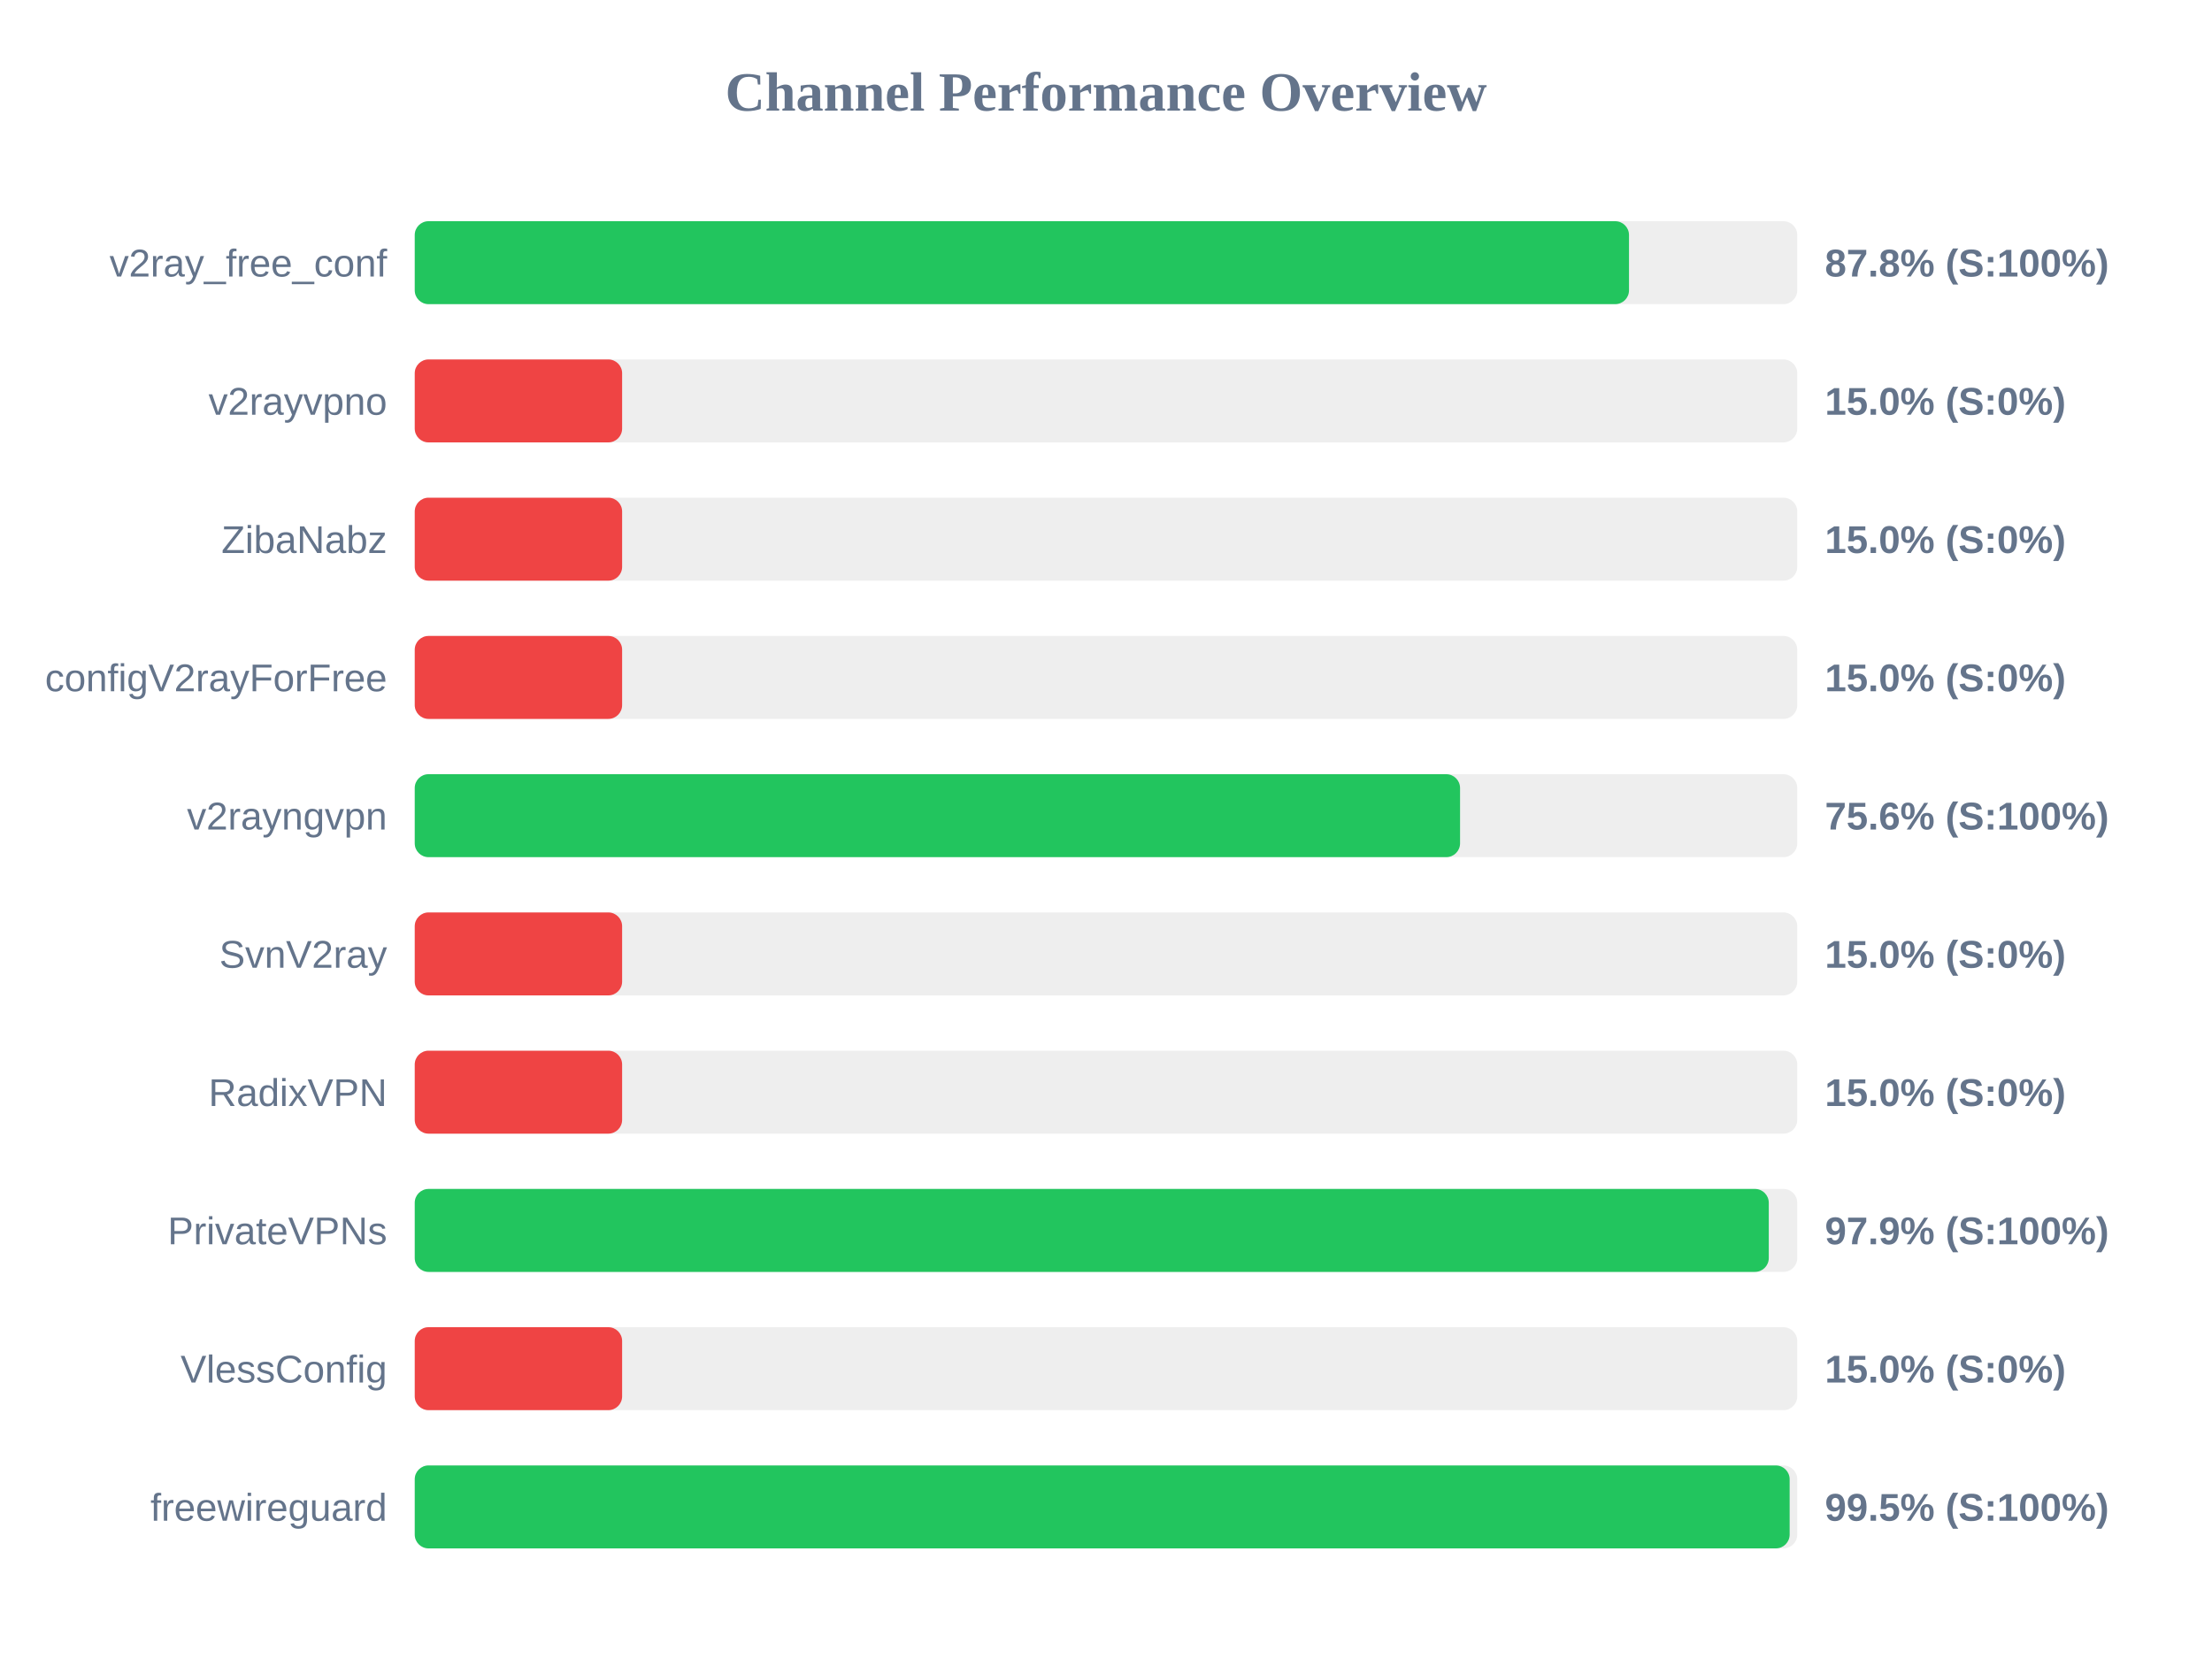
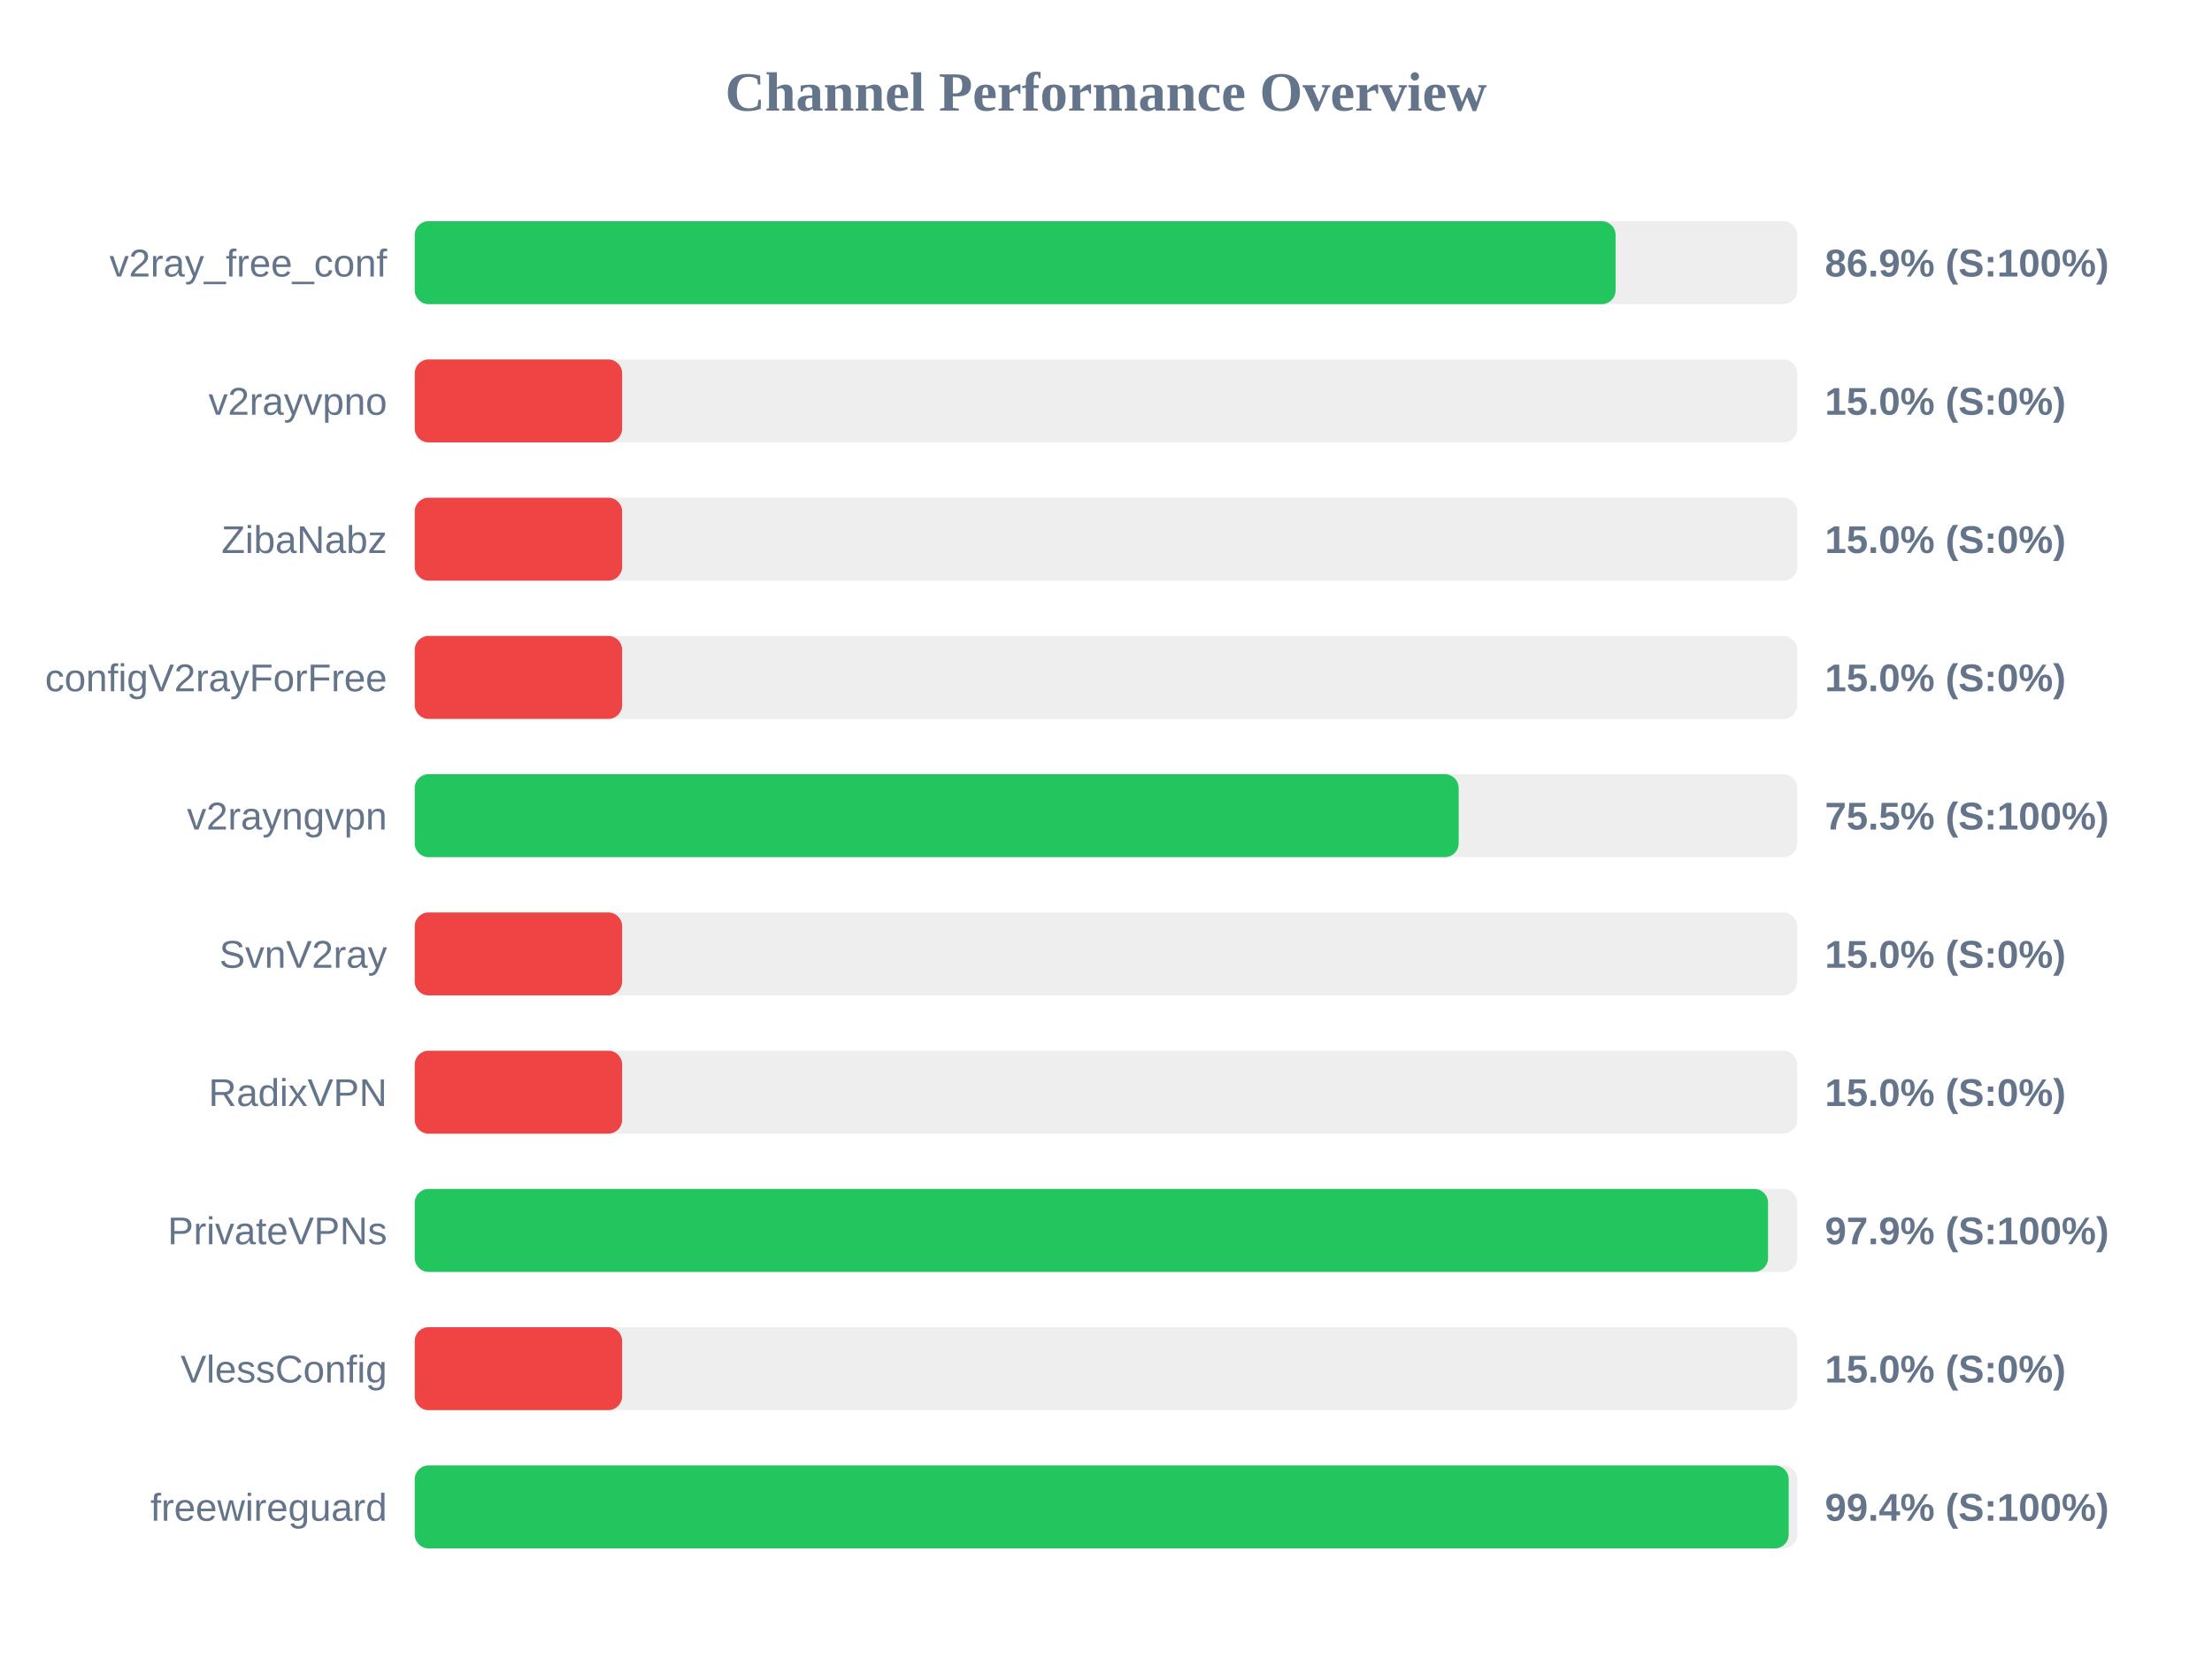
<svg xmlns="http://www.w3.org/2000/svg" width="800" height="600" version="1.1">
  <style>
        .row { font: 14px Arial; fill: #64748b; }
        .score { font: bold 14px Arial; fill: #64748b; }
    </style>
  <text x="400" y="40" text-anchor="middle" font-size="20px" font-weight="bold" fill="#64748b">Channel Performance Overview</text>
  <rect x="150" y="80" width="500" height="30" fill="#eee" rx="5" />
-   <rect x="150" y="80" width="439.15" height="30" fill="#22c55e" rx="5" />
+   <rect x="150" y="80" width="434.3" height="30" fill="#22c55e" rx="5" />
  <text x="140" y="100" text-anchor="end" class="row">v2ray_free_conf</text>
-   <text x="660" y="100" text-anchor="start" class="score">87.8% (S:100%)</text>
+   <text x="660" y="100" text-anchor="start" class="score">86.9% (S:100%)</text>
  <rect x="150" y="130" width="500" height="30" fill="#eee" rx="5" />
  <rect x="150" y="130" width="75.0" height="30" fill="#ef4444" rx="5" />
  <text x="140" y="150" text-anchor="end" class="row">v2rayvpno</text>
  <text x="660" y="150" text-anchor="start" class="score">15.0% (S:0%)</text>
  <rect x="150" y="180" width="500" height="30" fill="#eee" rx="5" />
  <rect x="150" y="180" width="75.0" height="30" fill="#ef4444" rx="5" />
  <text x="140" y="200" text-anchor="end" class="row">ZibaNabz</text>
  <text x="660" y="200" text-anchor="start" class="score">15.0% (S:0%)</text>
  <rect x="150" y="230" width="500" height="30" fill="#eee" rx="5" />
  <rect x="150" y="230" width="75.0" height="30" fill="#ef4444" rx="5" />
  <text x="140" y="250" text-anchor="end" class="row">configV2rayForFree</text>
  <text x="660" y="250" text-anchor="start" class="score">15.0% (S:0%)</text>
  <rect x="150" y="280" width="500" height="30" fill="#eee" rx="5" />
-   <rect x="150" y="280" width="378.05" height="30" fill="#22c55e" rx="5" />
+   <rect x="150" y="280" width="377.55" height="30" fill="#22c55e" rx="5" />
  <text x="140" y="300" text-anchor="end" class="row">v2rayngvpn</text>
-   <text x="660" y="300" text-anchor="start" class="score">75.6% (S:100%)</text>
+   <text x="660" y="300" text-anchor="start" class="score">75.5% (S:100%)</text>
  <rect x="150" y="330" width="500" height="30" fill="#eee" rx="5" />
  <rect x="150" y="330" width="75.0" height="30" fill="#ef4444" rx="5" />
  <text x="140" y="350" text-anchor="end" class="row">SvnV2ray</text>
  <text x="660" y="350" text-anchor="start" class="score">15.0% (S:0%)</text>
  <rect x="150" y="380" width="500" height="30" fill="#eee" rx="5" />
  <rect x="150" y="380" width="75.0" height="30" fill="#ef4444" rx="5" />
  <text x="140" y="400" text-anchor="end" class="row">RadixVPN</text>
  <text x="660" y="400" text-anchor="start" class="score">15.0% (S:0%)</text>
  <rect x="150" y="430" width="500" height="30" fill="#eee" rx="5" />
-   <rect x="150" y="430" width="489.7" height="30" fill="#22c55e" rx="5" />
+   <rect x="150" y="430" width="489.45" height="30" fill="#22c55e" rx="5" />
  <text x="140" y="450" text-anchor="end" class="row">PrivateVPNs</text>
  <text x="660" y="450" text-anchor="start" class="score">97.9% (S:100%)</text>
  <rect x="150" y="480" width="500" height="30" fill="#eee" rx="5" />
  <rect x="150" y="480" width="75.0" height="30" fill="#ef4444" rx="5" />
  <text x="140" y="500" text-anchor="end" class="row">VlessConfig</text>
  <text x="660" y="500" text-anchor="start" class="score">15.0% (S:0%)</text>
  <rect x="150" y="530" width="500" height="30" fill="#eee" rx="5" />
-   <rect x="150" y="530" width="497.25" height="30" fill="#22c55e" rx="5" />
+   <rect x="150" y="530" width="496.9" height="30" fill="#22c55e" rx="5" />
  <text x="140" y="550" text-anchor="end" class="row">freewireguard</text>
-   <text x="660" y="550" text-anchor="start" class="score">99.5% (S:100%)</text>
+   <text x="660" y="550" text-anchor="start" class="score">99.4% (S:100%)</text>
</svg>
